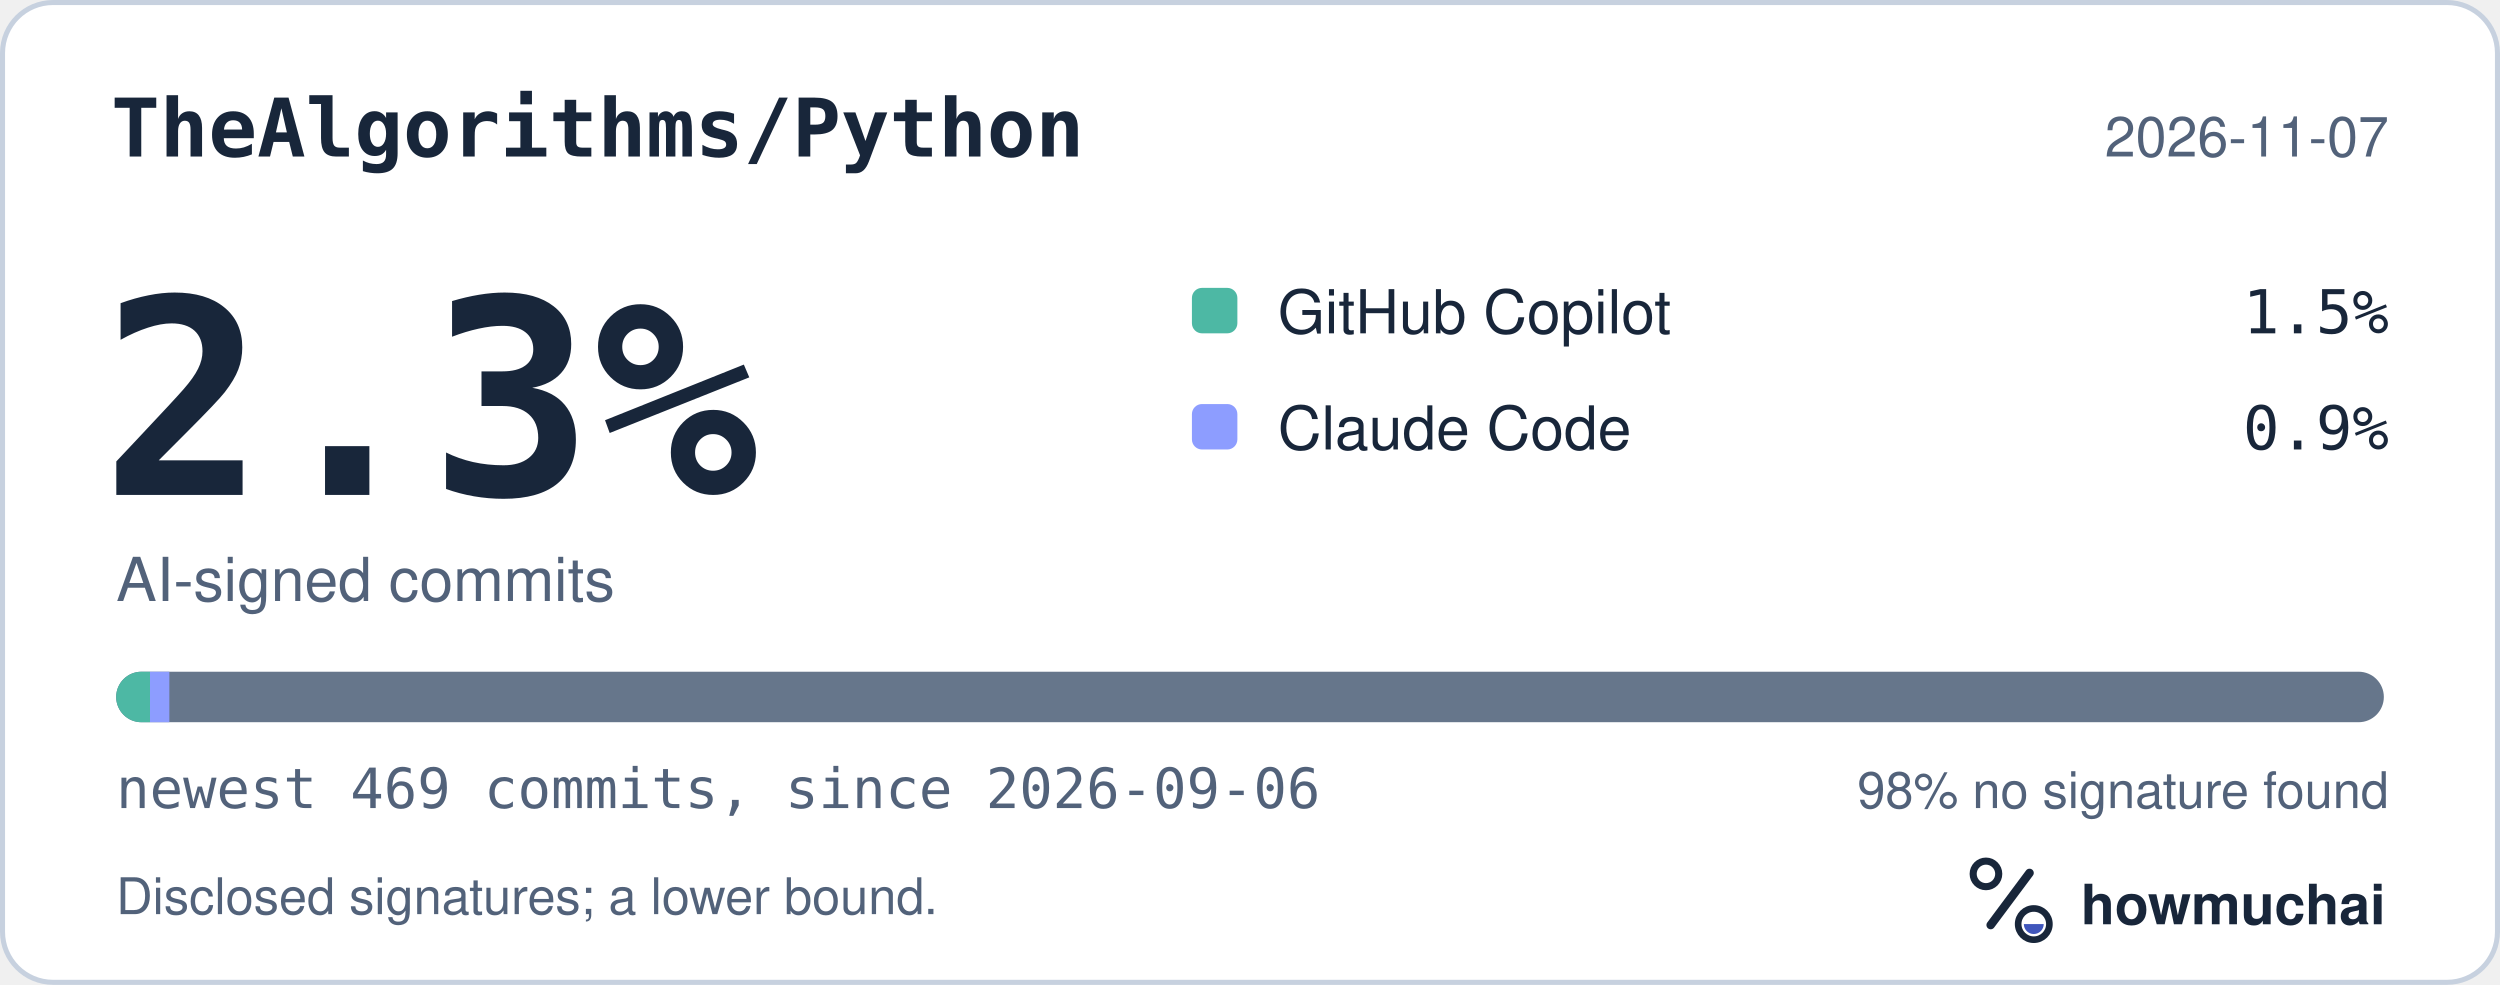
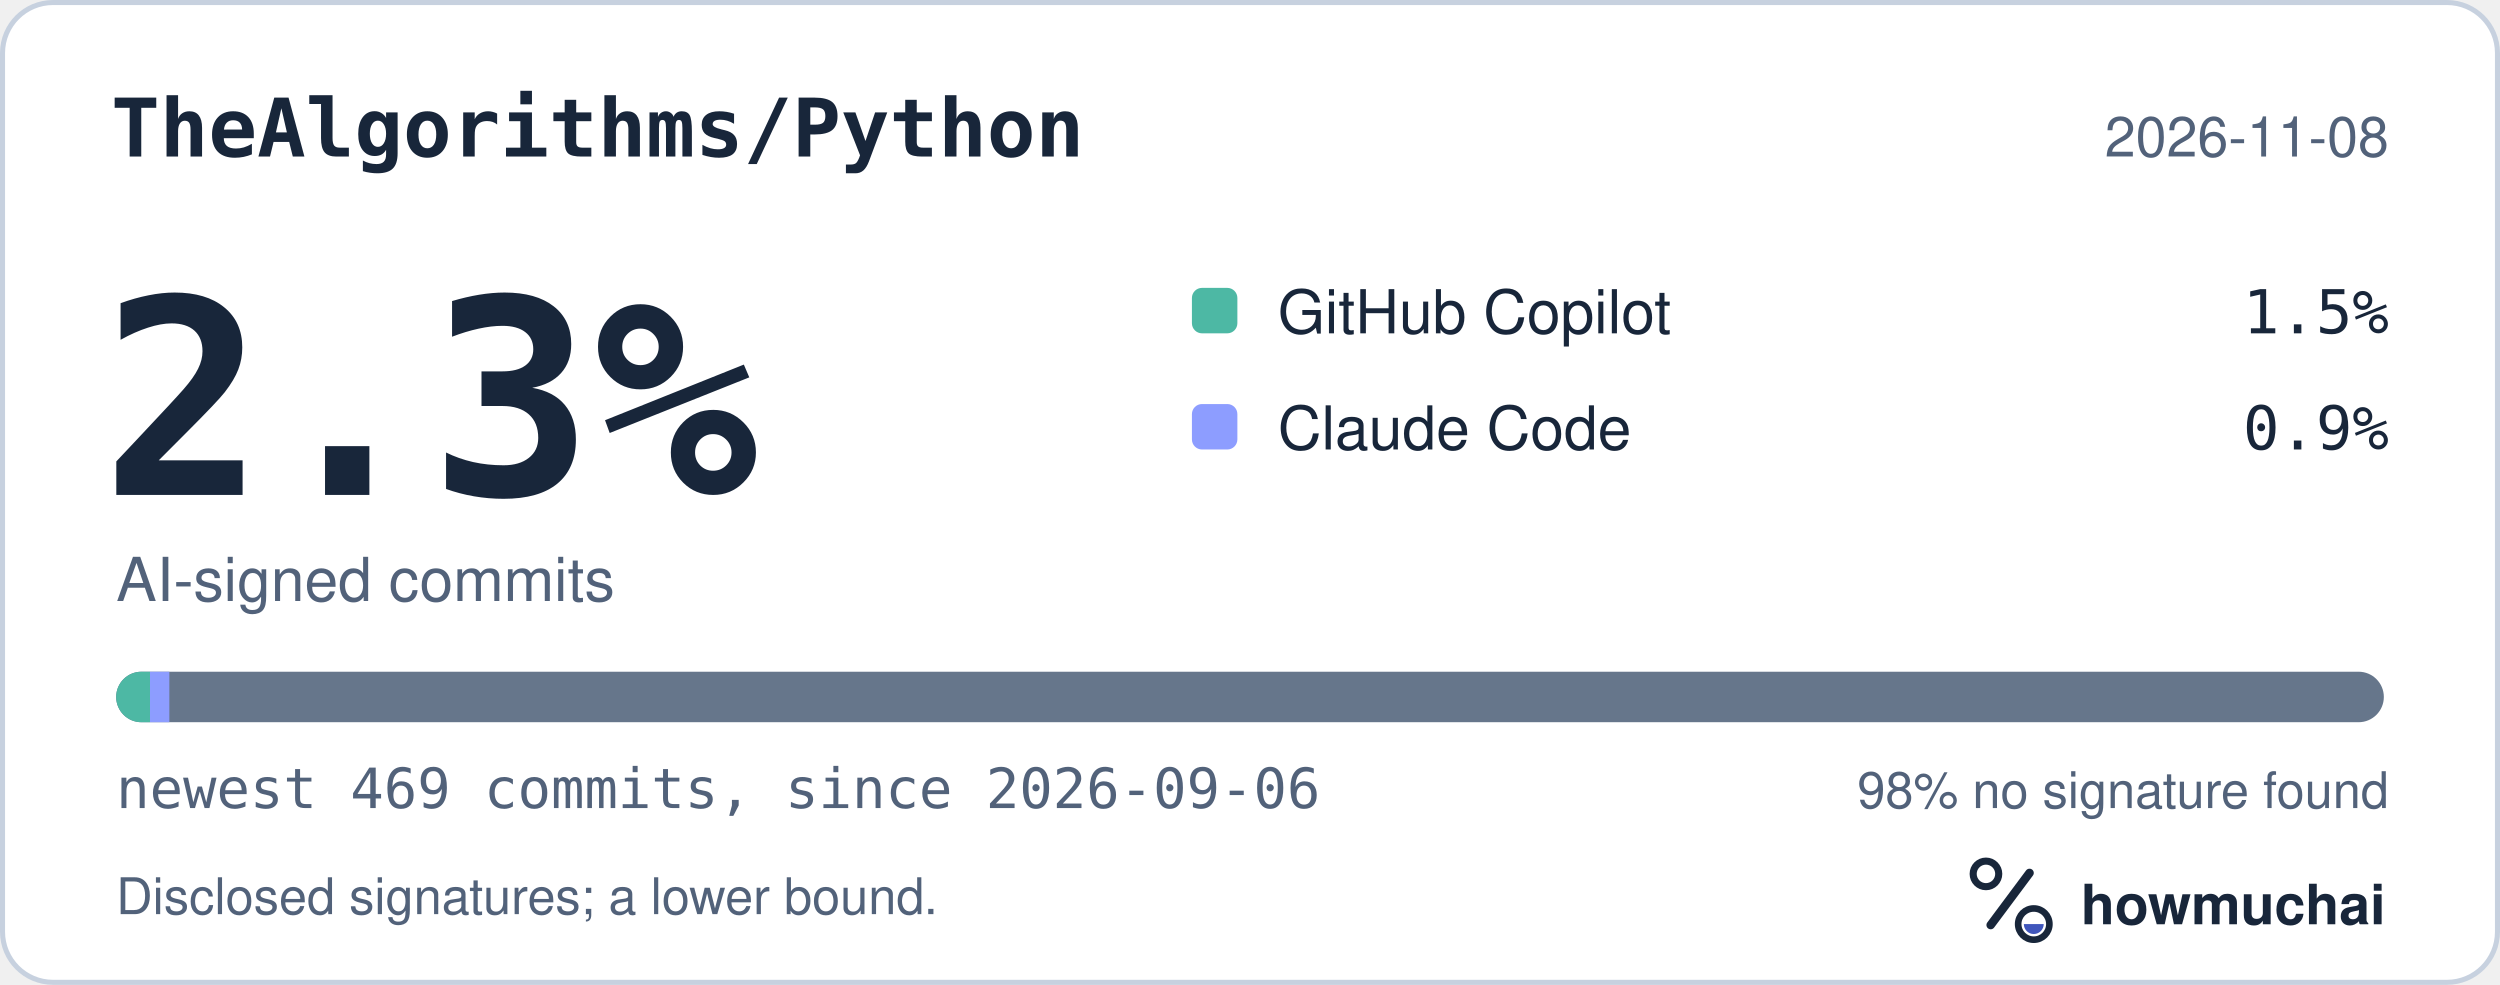
<svg xmlns="http://www.w3.org/2000/svg" width="495" height="195" viewBox="0 0 495 195" role="img" aria-labelledby="hm-t hm-d">
  <rect x="0.5" y="0.5" width="494" height="194" rx="10" fill="#FFFFFF" stroke="#C7D1DF" />
  <text x="22" y="31" fill="#18263A" font-family="ui-monospace, SF Mono, Menlo, Consolas, IBM Plex Mono, monospace" font-size="16" font-weight="600">TheAlgorithms/Python</text>
-   <text x="473" y="31" fill="#52627A" font-family="-apple-system, BlinkMacSystemFont, Segoe UI, Helvetica, Arial, Fira Sans, sans-serif" font-size="11" text-anchor="end">2026-11-07</text>
+   <text x="473" y="31" fill="#52627A" font-family="-apple-system, BlinkMacSystemFont, Segoe UI, Helvetica, Arial, Fira Sans, sans-serif" font-size="11" text-anchor="end">2026-11-08</text>
  <text x="20" y="98" fill="#18263A" font-family="ui-monospace, SF Mono, Menlo, Consolas, IBM Plex Mono, monospace" font-size="54" font-weight="700">2.3%</text>
  <text x="23" y="119" fill="#52627A" font-family="-apple-system, BlinkMacSystemFont, Segoe UI, Helvetica, Arial, Fira Sans, sans-serif" font-size="12">AI-signed commits</text>
  <rect x="236" y="57" width="9" height="9" rx="2" fill="#4DB8A4" />
  <text x="253" y="66" fill="#18263A" font-family="-apple-system, BlinkMacSystemFont, Segoe UI, Helvetica, Arial, Fira Sans, sans-serif" font-size="12">GitHub Copilot</text>
  <text x="473" y="66" fill="#18263A" font-family="ui-monospace, SF Mono, Menlo, Consolas, IBM Plex Mono, monospace" font-size="12" text-anchor="end">1.5%</text>
  <rect x="236" y="80" width="9" height="9" rx="2" fill="#8D9DFF" />
  <text x="253" y="89" fill="#18263A" font-family="-apple-system, BlinkMacSystemFont, Segoe UI, Helvetica, Arial, Fira Sans, sans-serif" font-size="12">Claude Code</text>
  <text x="473" y="89" fill="#18263A" font-family="ui-monospace, SF Mono, Menlo, Consolas, IBM Plex Mono, monospace" font-size="12" text-anchor="end">0.9%</text>
  <defs>
    <clipPath id="hm-bar">
      <rect x="23" y="133" width="449" height="10" rx="5" />
    </clipPath>
  </defs>
  <rect x="23" y="133" width="449" height="10" rx="5" fill="#66768B" />
  <g clip-path="url(#hm-bar)">
    <rect x="23.00" y="133" width="6.70" height="10" fill="#4DB8A4" />
    <rect x="29.70" y="133" width="3.83" height="10" fill="#8D9DFF" />
  </g>
  <text x="23" y="160" fill="#52627A" font-family="ui-monospace, SF Mono, Menlo, Consolas, IBM Plex Mono, monospace" font-size="11">newest 469 commits, since 2026-09-06</text>
  <text x="473" y="160" fill="#52627A" font-family="-apple-system, BlinkMacSystemFont, Segoe UI, Helvetica, Arial, Fira Sans, sans-serif" font-size="10" text-anchor="end">98% no signature found</text>
  <text x="23" y="181" fill="#52627A" font-family="-apple-system, BlinkMacSystemFont, Segoe UI, Helvetica, Arial, Fira Sans, sans-serif" font-size="10">Disclosed signatures; a lower bound.</text>
  <g transform="translate(386 166) scale(0.046875)">
    <circle cx="154" cy="150" r="54" fill="none" stroke="#18263A" stroke-width="30" />
    <path d="M174 366 338 146" fill="none" stroke="#18263A" stroke-width="36" stroke-linecap="round" />
    <circle cx="356" cy="362" r="66" fill="none" stroke="#18263A" stroke-width="28" />
    <path d="M314 362a42 42 0 0 0 84 0Z" fill="#4056BC" />
  </g>
  <text x="412" y="183" fill="#18263A" font-family="-apple-system, BlinkMacSystemFont, Segoe UI, Helvetica, Arial, Fira Sans, sans-serif" font-size="11" font-weight="650">howmuchai</text>
</svg>
